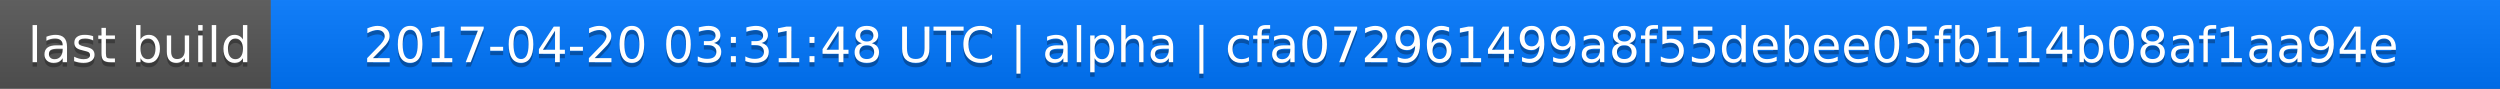
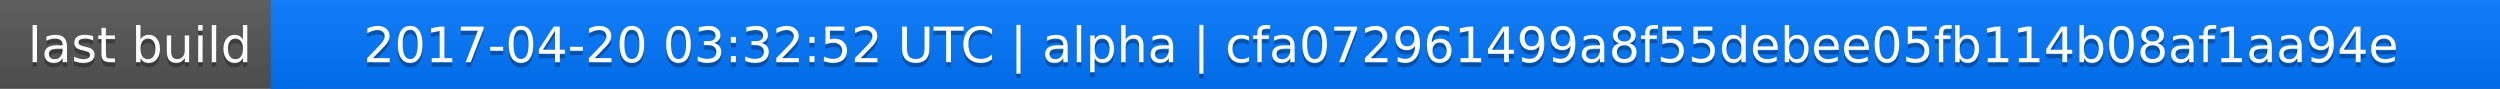
<svg xmlns="http://www.w3.org/2000/svg" width="563" height="20">
  <linearGradient id="a" x2="0" y2="100%">
    <stop offset="0" stop-color="#bbb" stop-opacity=".1" />
    <stop offset="1" stop-opacity=".1" />
  </linearGradient>
  <rect rx="0" width="563" height="20" fill="#555" />
  <rect rx="0" x="61" width="502" height="20" fill="#07f" />
  <path fill="#07f" d="M61 0h4v20h-4z" />
  <rect rx="0" width="563" height="20" fill="url(#a)" />
  <g fill="#fff" text-anchor="middle" font-family="DejaVu Sans,Verdana,Geneva,sans-serif" font-size="11">
    <text x="31.5" y="15" fill="#010101" fill-opacity=".3">last build</text>
    <text x="31.5" y="14">last build</text>
-     <text x="311" y="15" fill="#010101" fill-opacity=".3">2017-04-20 03:31:48 UTC | alpha | cfa072961499a8f55debee05fb114b08af1aa94e</text>
-     <text x="311" y="14">2017-04-20 03:31:48 UTC | alpha | cfa072961499a8f55debee05fb114b08af1aa94e</text>
+     <text x="311" y="15" fill="#010101" fill-opacity=".3">2017-04-20 03:32:52 UTC | alpha | cfa072961499a8f55debee05fb114b08af1aa94e</text>
+     <text x="311" y="14">2017-04-20 03:32:52 UTC | alpha | cfa072961499a8f55debee05fb114b08af1aa94e</text>
  </g>
</svg>
